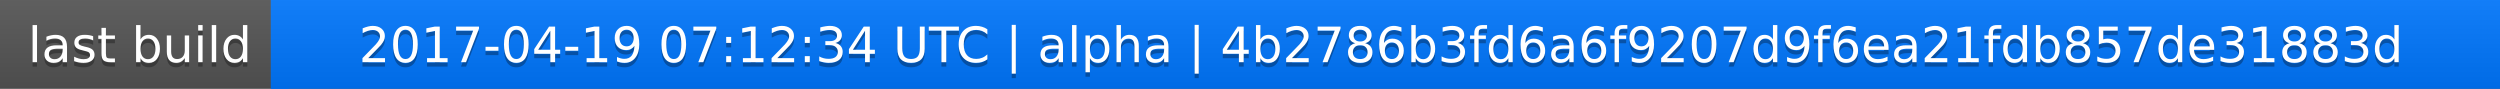
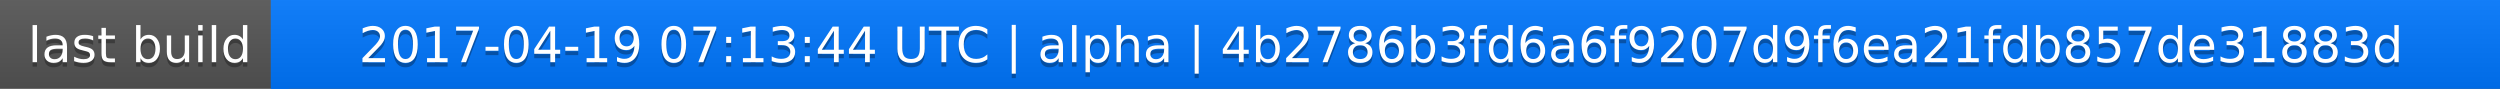
<svg xmlns="http://www.w3.org/2000/svg" width="563" height="20">
  <linearGradient id="a" x2="0" y2="100%">
    <stop offset="0" stop-color="#bbb" stop-opacity=".1" />
    <stop offset="1" stop-opacity=".1" />
  </linearGradient>
  <rect rx="0" width="563" height="20" fill="#555" />
  <rect rx="0" x="61" width="502" height="20" fill="#07f" />
  <path fill="#07f" d="M61 0h4v20h-4z" />
  <rect rx="0" width="563" height="20" fill="url(#a)" />
  <g fill="#fff" text-anchor="middle" font-family="DejaVu Sans,Verdana,Geneva,sans-serif" font-size="11">
    <text x="31.5" y="15" fill="#010101" fill-opacity=".3">last build</text>
    <text x="31.5" y="14">last build</text>
-     <text x="311" y="15" fill="#010101" fill-opacity=".3">2017-04-19 07:12:34 UTC | alpha | 4b2786b3fd6a6f9207d9f6ea21fdb857de31883d</text>
-     <text x="311" y="14">2017-04-19 07:12:34 UTC | alpha | 4b2786b3fd6a6f9207d9f6ea21fdb857de31883d</text>
+     <text x="311" y="15" fill="#010101" fill-opacity=".3">2017-04-19 07:13:44 UTC | alpha | 4b2786b3fd6a6f9207d9f6ea21fdb857de31883d</text>
+     <text x="311" y="14">2017-04-19 07:13:44 UTC | alpha | 4b2786b3fd6a6f9207d9f6ea21fdb857de31883d</text>
  </g>
</svg>
